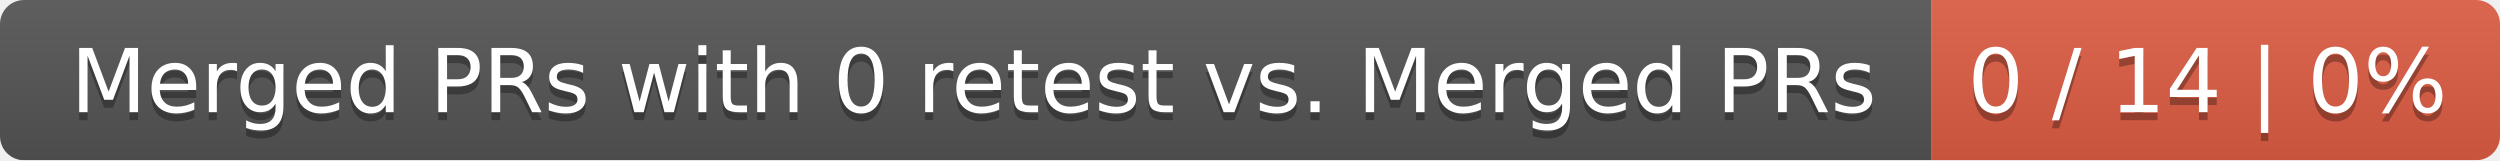
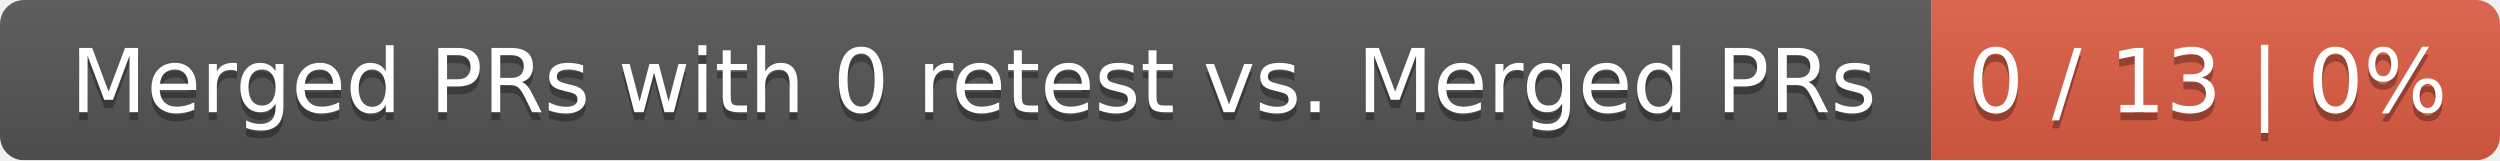
<svg xmlns="http://www.w3.org/2000/svg" width="312" height="20">
  <linearGradient id="smooth" x2="0" y2="100%">
    <stop offset="0" stop-color="#bbb" stop-opacity=".1" />
    <stop offset="1" stop-opacity=".1" />
  </linearGradient>
  <mask id="round">
    <rect width="312" height="20" rx="3" fill="#fff" />
  </mask>
  <g mask="url(#round)">
    <rect width="241" height="20" fill="#555" />
    <rect x="241" width="71" height="20" fill="#e05d44" />
    <rect width="312" height="20" fill="url(#smooth)" />
  </g>
  <g fill="#fff" text-anchor="middle" font-family="DejaVu Sans,Verdana,Geneva,sans-serif" font-size="11">
    <text x="121.5" y="15" fill="#010101" fill-opacity=".3">Merged PRs with 0 retest vs. Merged PRs</text>
    <text x="121.5" y="14">Merged PRs with 0 retest vs. Merged PRs</text>
-     <text x="275.5" y="15" fill="#010101" fill-opacity=".3">0 / 14 | 0%</text>
-     <text x="275.5" y="14">0 / 14 | 0%</text>
+     <text x="275.5" y="15" fill="#010101" fill-opacity=".3">0 / 13 | 0%</text>
+     <text x="275.5" y="14">0 / 13 | 0%</text>
  </g>
</svg>
